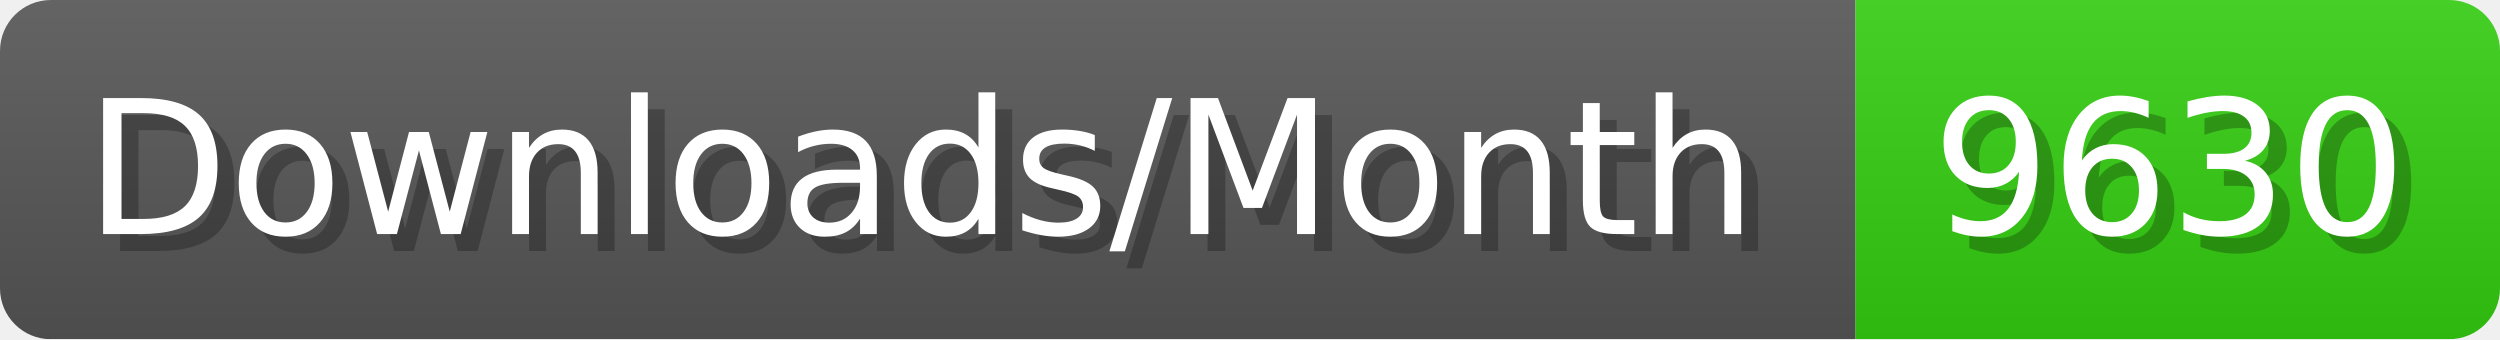
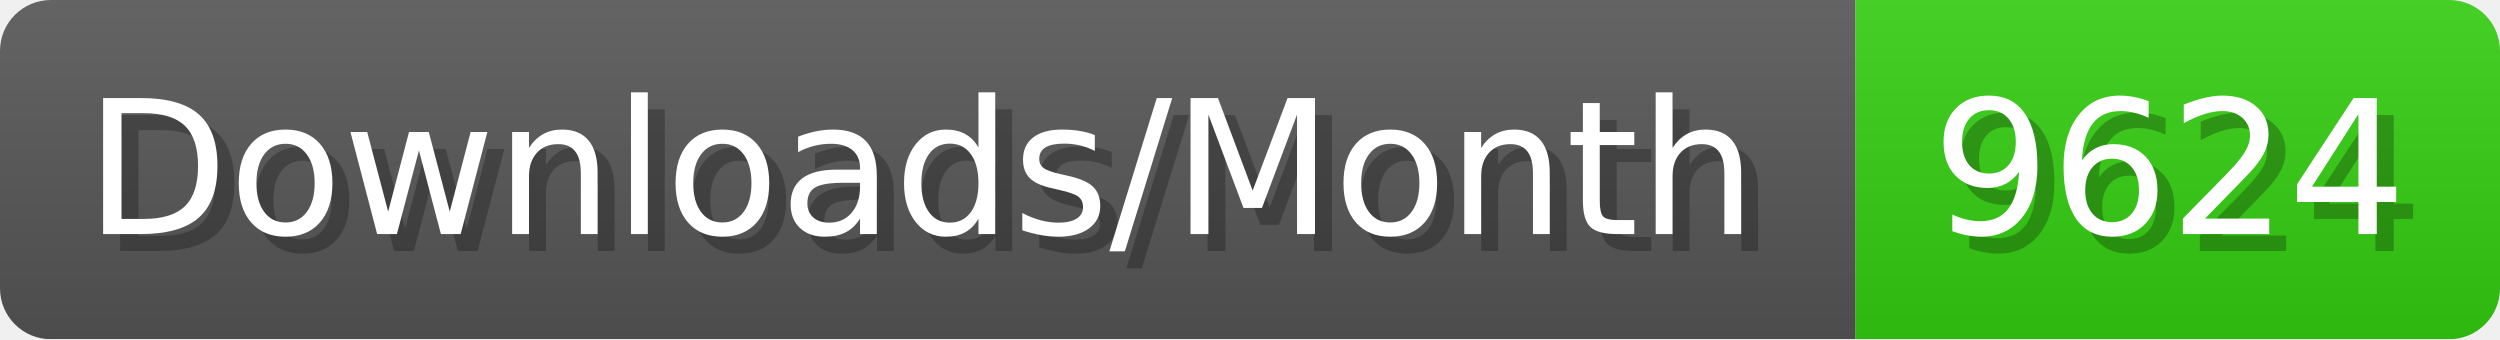
- <svg xmlns="http://www.w3.org/2000/svg" width="147.4" height="20" viewBox="0 0 1474 200" role="img" aria-label="Downloads/Month: 9630">
+ <svg xmlns="http://www.w3.org/2000/svg" width="147.4" height="20" viewBox="0 0 1474 200" role="img" aria-label="Downloads/Month: 9624">
  <linearGradient id="YlXUI" x2="0" y2="100%">
    <stop offset="0" stop-opacity=".1" stop-color="#EEE" />
    <stop offset="1" stop-opacity=".1" />
  </linearGradient>
  <mask id="JHhop">
    <rect width="1474" height="200" rx="30" fill="#FFF" />
  </mask>
  <g mask="url(#JHhop)">
    <rect width="1094" height="200" fill="#555" />
    <rect width="380" height="200" fill="#3C1" x="1094" />
    <rect width="1474" height="200" fill="url(#YlXUI)" />
  </g>
  <g aria-hidden="true" fill="#fff" text-anchor="start" font-family="Verdana,DejaVu Sans,sans-serif" font-size="110">
    <text x="60" y="148" textLength="994" fill="#000" opacity="0.25">Downloads/Month</text>
    <text x="50" y="138" textLength="994">Downloads/Month</text>
-     <text x="1149" y="148" textLength="280" fill="#000" opacity="0.25">9630</text>
-     <text x="1139" y="138" textLength="280">9630</text>
+     <text x="1149" y="148" textLength="280" fill="#000" opacity="0.25">9624</text>
+     <text x="1139" y="138" textLength="280">9624</text>
  </g>
</svg>
